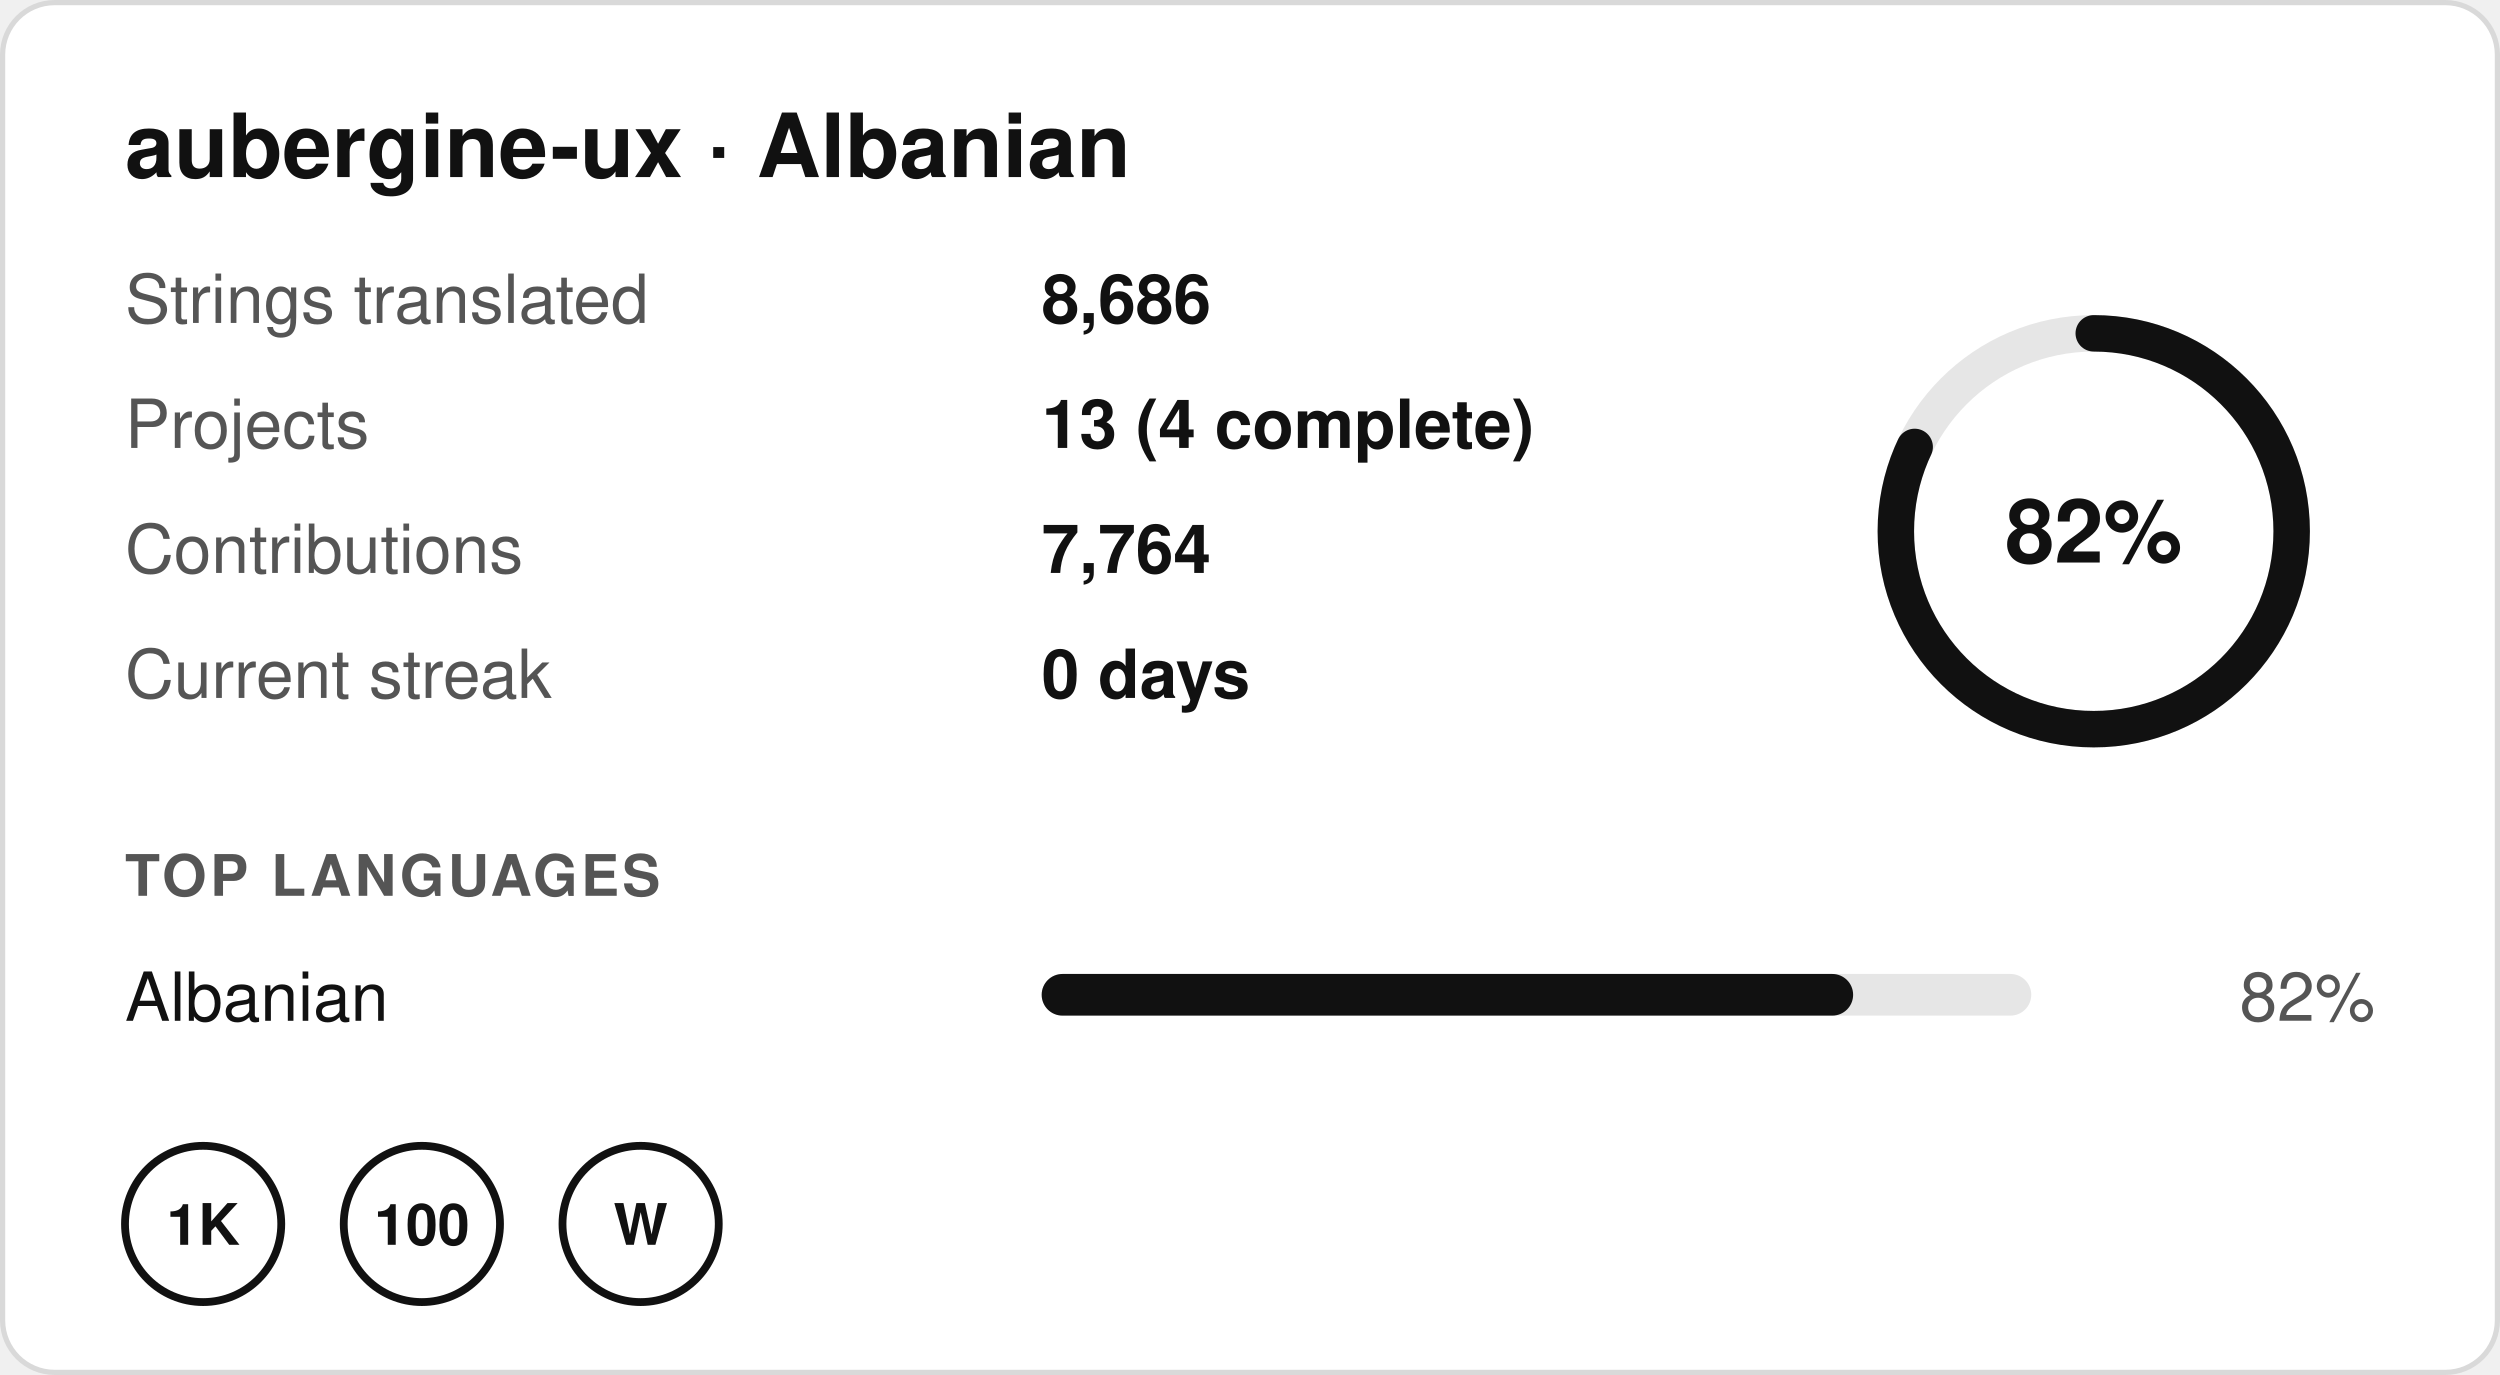
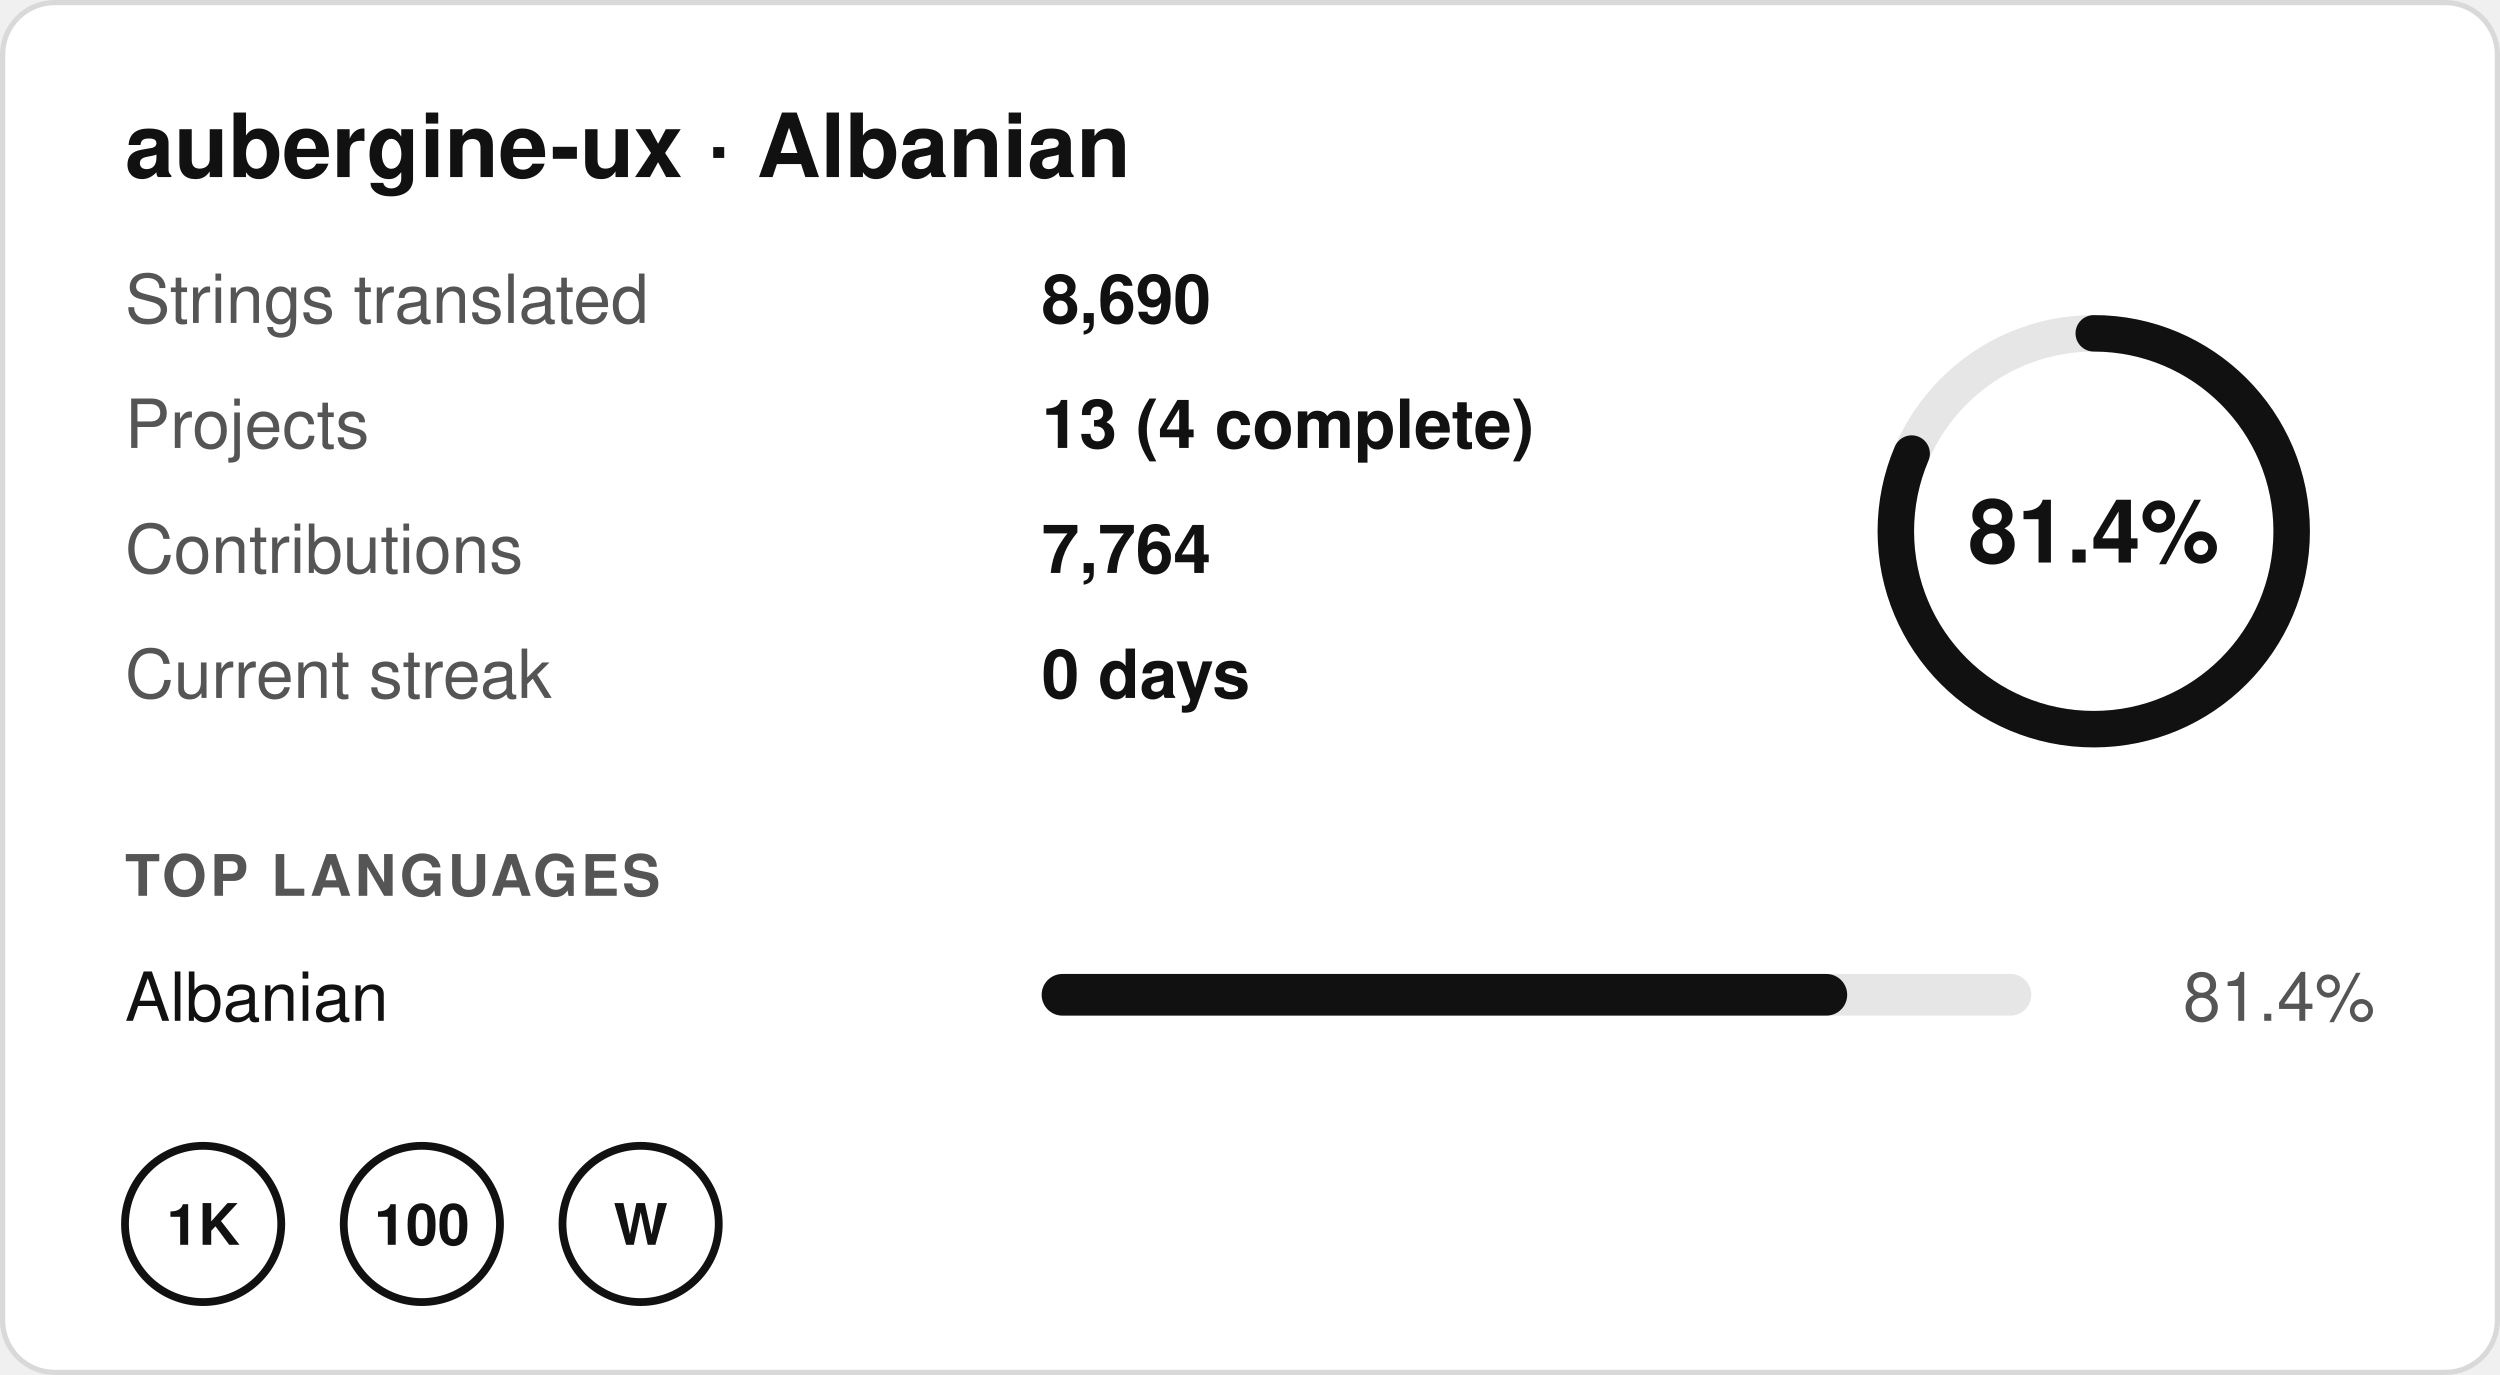
- <svg xmlns="http://www.w3.org/2000/svg" width="480" height="264" viewBox="0 0 480 264" role="img" aria-label="aubergine-ux · Albanian: 82% translated, 8,686 strings in 13 projects, 0 day streak">
+ <svg xmlns="http://www.w3.org/2000/svg" width="480" height="264" viewBox="0 0 480 264" role="img" aria-label="aubergine-ux · Albanian: 81.4% translated, 8,690 strings in 13 projects, 0 day streak">
  <rect x="0.5" y="0.5" width="479" height="263" rx="10" fill="#ffffff" stroke="#d9d9d9" />
  <g font-family="-apple-system,BlinkMacSystemFont,'Segoe UI',Helvetica,Arial,sans-serif" font-size="13">
    <text x="24" y="34" font-size="17" font-weight="700" fill="#111111">aubergine-ux · Albanian</text>
    <text x="24" y="62" fill="#555555">Strings translated</text>
-     <text x="200" y="62" fill="#111111" font-weight="600">8,686</text>
+     <text x="200" y="62" fill="#111111" font-weight="600">8,690</text>
    <text x="24" y="86" fill="#555555">Projects</text>
    <text x="200" y="86" fill="#111111" font-weight="600">13 (4 complete)</text>
    <text x="24" y="110" fill="#555555">Contributions</text>
    <text x="200" y="110" fill="#111111" font-weight="600">7,764</text>
    <text x="24" y="134" fill="#555555">Current streak</text>
    <text x="200" y="134" fill="#111111" font-weight="600">0 days</text>
    <circle cx="402" cy="102" r="38" fill="none" stroke="#e6e6e6" stroke-width="7" />
-     <circle cx="402" cy="102" r="38" fill="none" stroke="#111111" stroke-width="7" stroke-linecap="round" stroke-dasharray="195.8 238.8" transform="rotate(-90 402 102)" />
-     <text x="402" y="108" text-anchor="middle" font-size="17" font-weight="700" fill="#111111">82%</text>
+     <circle cx="402" cy="102" r="38" fill="none" stroke="#111111" stroke-width="7" stroke-linecap="round" stroke-dasharray="194.4 238.8" transform="rotate(-90 402 102)" />
+     <text x="402" y="108" text-anchor="middle" font-size="17" font-weight="700" fill="#111111">81.4%</text>
    <text x="24" y="172" font-size="11" font-weight="700" fill="#555555" letter-spacing=".06em">TOP LANGUAGES</text>
    <text x="24" y="196" fill="#111111">Albanian</text>
    <rect x="200" y="187" width="190" height="8" rx="4" fill="#e6e6e6" />
-     <rect x="200" y="187" width="155.8" height="8" rx="4" fill="#111111" />
-     <text x="456" y="196" text-anchor="end" fill="#555555">82%</text>
+     <rect x="200" y="187" width="154.66" height="8" rx="4" fill="#111111" />
+     <text x="456" y="196" text-anchor="end" fill="#555555">81.4%</text>
    <g transform="translate(24 220)">
      <circle cx="15" cy="15" r="15" fill="none" stroke="#111111" stroke-width="1.5" />
      <text x="15" y="19" text-anchor="middle" font-size="11" font-weight="700" fill="#111111">1K</text>
    </g>
    <g transform="translate(66 220)">
      <circle cx="15" cy="15" r="15" fill="none" stroke="#111111" stroke-width="1.5" />
      <text x="15" y="19" text-anchor="middle" font-size="11" font-weight="700" fill="#111111">100</text>
    </g>
    <g transform="translate(108 220)">
      <circle cx="15" cy="15" r="15" fill="none" stroke="#111111" stroke-width="1.5" />
      <text x="15" y="19" text-anchor="middle" font-size="11" font-weight="700" fill="#111111">W</text>
    </g>
  </g>
</svg>
